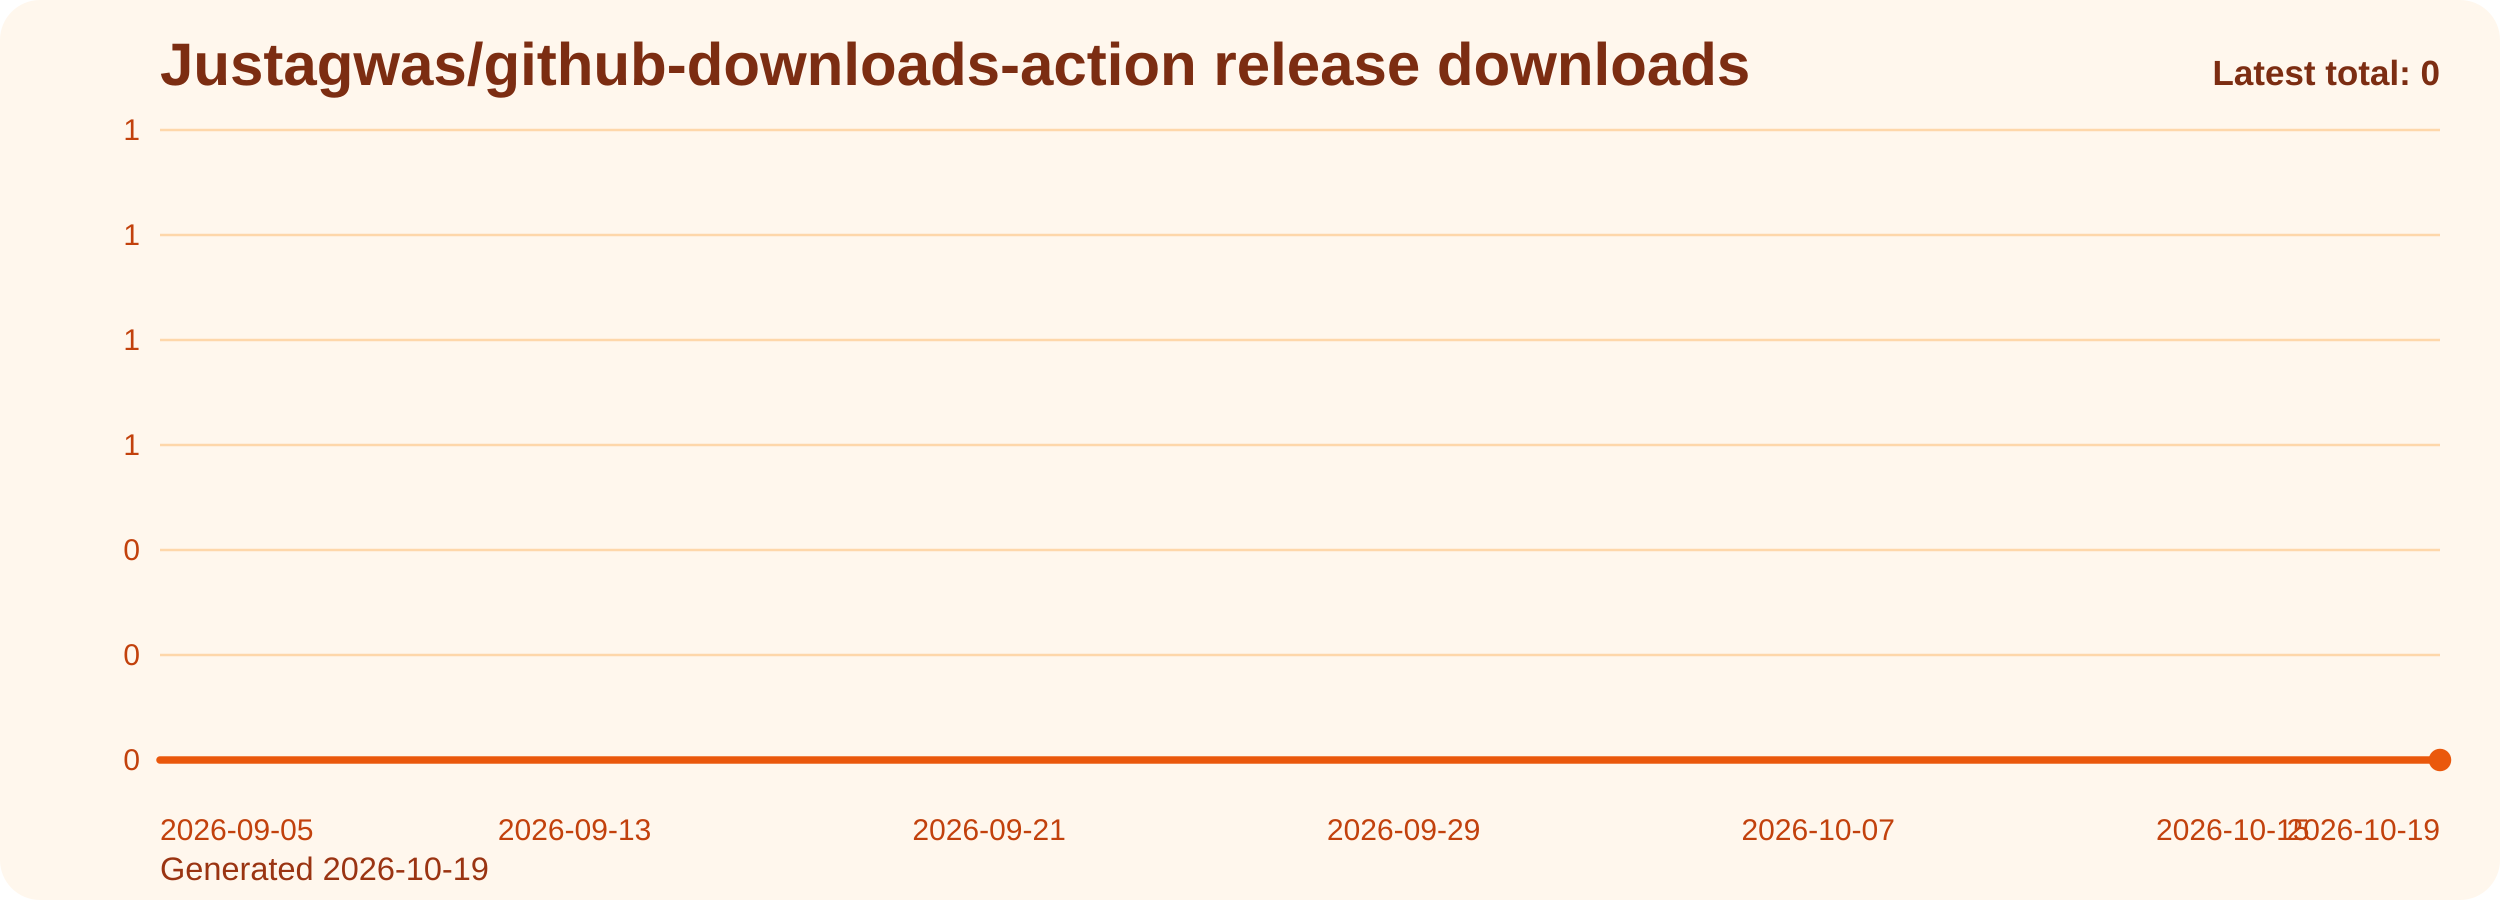
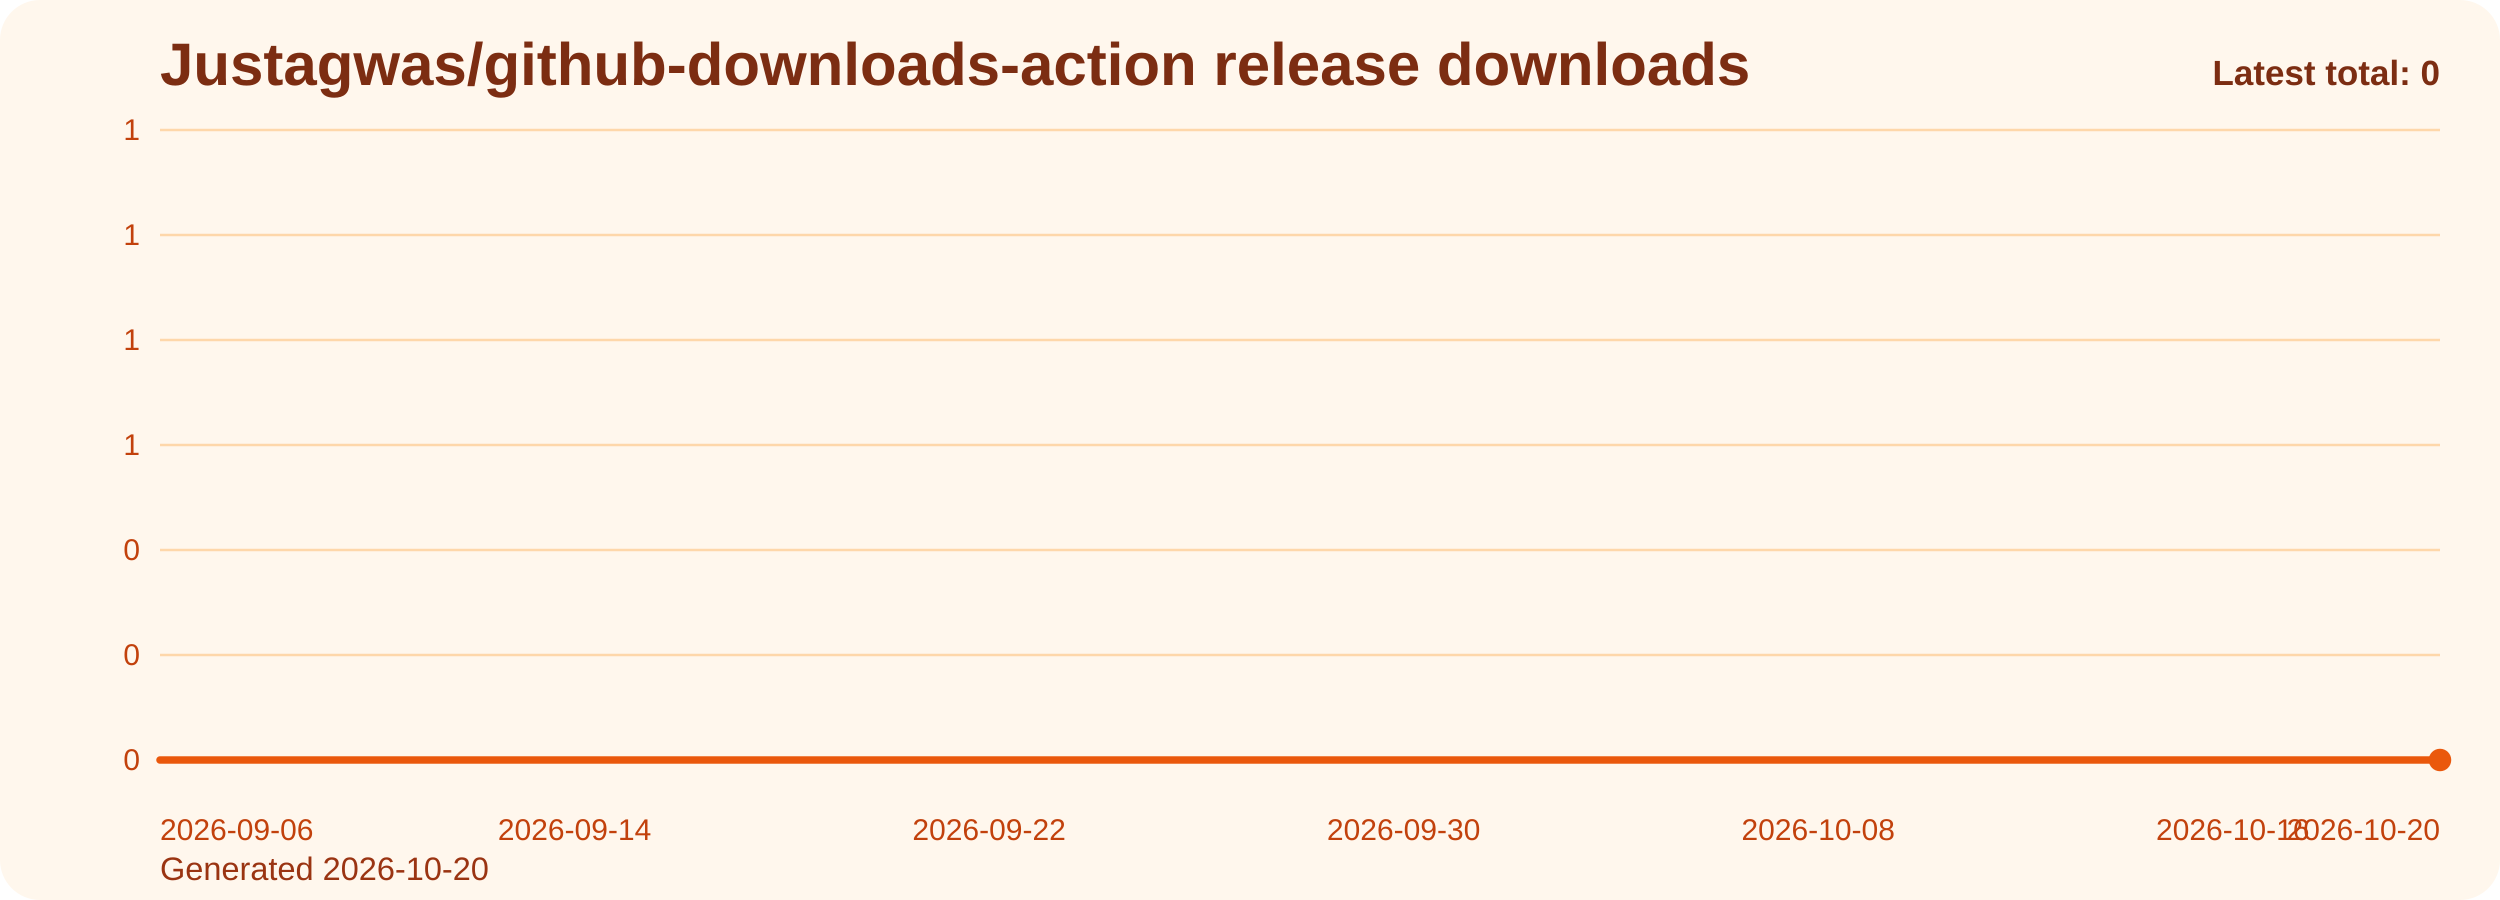
<svg xmlns="http://www.w3.org/2000/svg" viewBox="0 0 1000 360" role="img" aria-label="Justagwas/github-downloads-action release downloads chart">
  <defs>
    <linearGradient id="fill-total-trend-orange" x1="0" y1="0" x2="0" y2="1">
      <stop offset="0%" stop-color="#f97316" stop-opacity="0.32" />
      <stop offset="100%" stop-color="#f97316" stop-opacity="0.05" />
    </linearGradient>
    <style>
      .bg { fill: #fff7ed; }
      .title { font: 700 24px Arial, sans-serif; fill: #7c2d12; }
      .sub { font: 400 13px Arial, sans-serif; fill: #9a3412; }
      .grid { stroke: #fed7aa; stroke-width: 1; }
      .axis { font: 400 12px Arial, sans-serif; fill: #c2410c; }
      .line { fill: none; stroke: #ea580c; stroke-width: 3; stroke-linecap: round; stroke-linejoin: round; }
      .dot { fill: #ea580c; }
      .value { font: 600 11px Arial, sans-serif; fill: #9a3412; }
      .latest { font: 700 14px Arial, sans-serif; fill: #7c2d12; }
    </style>
  </defs>
  <rect class="bg" x="0" y="0" width="1000" height="360" rx="16" />
  <text class="title" x="64" y="34">Justagwas/github-downloads-action release downloads</text>
-   <text class="sub" x="64" y="352">Generated 2026-10-19</text>
+   <text class="sub" x="64" y="352">Generated 2026-10-20</text>
  <line x1="64" y1="52.00" x2="976" y2="52.00" class="grid" />
  <text x="56" y="56.00" text-anchor="end" class="axis">1</text>
  <line x1="64" y1="94.00" x2="976" y2="94.00" class="grid" />
  <text x="56" y="98.00" text-anchor="end" class="axis">1</text>
  <line x1="64" y1="136.00" x2="976" y2="136.00" class="grid" />
  <text x="56" y="140.00" text-anchor="end" class="axis">1</text>
  <line x1="64" y1="178.00" x2="976" y2="178.00" class="grid" />
  <text x="56" y="182.00" text-anchor="end" class="axis">1</text>
  <line x1="64" y1="220.00" x2="976" y2="220.00" class="grid" />
  <text x="56" y="224.00" text-anchor="end" class="axis">0</text>
  <line x1="64" y1="262.00" x2="976" y2="262.00" class="grid" />
  <text x="56" y="266.00" text-anchor="end" class="axis">0</text>
  <line x1="64" y1="304.00" x2="976" y2="304.00" class="grid" />
  <text x="56" y="308.00" text-anchor="end" class="axis">0</text>
  <path d="M 64.00 304 L 64.00 304.00 L 84.73 304.00 L 105.45 304.00 L 126.18 304.00 L 146.91 304.00 L 167.64 304.00 L 188.36 304.00 L 209.09 304.00 L 229.82 304.00 L 250.55 304.00 L 271.27 304.00 L 292.00 304.00 L 312.73 304.00 L 333.45 304.00 L 354.18 304.00 L 374.91 304.00 L 395.64 304.00 L 416.36 304.00 L 437.09 304.00 L 457.82 304.00 L 478.55 304.00 L 499.27 304.00 L 520.00 304.00 L 540.73 304.00 L 561.45 304.00 L 582.18 304.00 L 602.91 304.00 L 623.64 304.00 L 644.36 304.00 L 665.09 304.00 L 685.82 304.00 L 706.55 304.00 L 727.27 304.00 L 748.00 304.00 L 768.73 304.00 L 789.45 304.00 L 810.18 304.00 L 830.91 304.00 L 851.64 304.00 L 872.36 304.00 L 893.09 304.00 L 913.82 304.00 L 934.55 304.00 L 955.27 304.00 L 976.00 304.00 L 976.00 304 Z" fill="url(#fill-total-trend-orange)" />
  <polyline class="line" points="64.00,304.00 84.73,304.00 105.45,304.00 126.18,304.00 146.91,304.00 167.64,304.00 188.36,304.00 209.09,304.00 229.82,304.00 250.55,304.00 271.27,304.00 292.00,304.00 312.73,304.00 333.45,304.00 354.18,304.00 374.91,304.00 395.64,304.00 416.36,304.00 437.09,304.00 457.82,304.00 478.55,304.00 499.27,304.00 520.00,304.00 540.73,304.00 561.45,304.00 582.18,304.00 602.91,304.00 623.64,304.00 644.36,304.00 665.09,304.00 685.82,304.00 706.55,304.00 727.27,304.00 748.00,304.00 768.73,304.00 789.45,304.00 810.18,304.00 830.91,304.00 851.64,304.00 872.36,304.00 893.09,304.00 913.82,304.00 934.55,304.00 955.27,304.00 976.00,304.00" />
  <circle class="dot" cx="976.00" cy="304.00" r="4.5" />
-   <text class="axis" x="64.00" y="336" text-anchor="start">2026-09-05</text>
-   <text class="axis" x="229.82" y="336" text-anchor="middle">2026-09-13</text>
-   <text class="axis" x="395.64" y="336" text-anchor="middle">2026-09-21</text>
-   <text class="axis" x="561.45" y="336" text-anchor="middle">2026-09-29</text>
-   <text class="axis" x="727.27" y="336" text-anchor="middle">2026-10-07</text>
-   <text class="axis" x="893.09" y="336" text-anchor="middle">2026-10-15</text>
-   <text class="axis" x="976.00" y="336" text-anchor="end">2026-10-19</text>
+   <text class="axis" x="64.00" y="336" text-anchor="start">2026-09-06</text>
+   <text class="axis" x="229.82" y="336" text-anchor="middle">2026-09-14</text>
+   <text class="axis" x="395.64" y="336" text-anchor="middle">2026-09-22</text>
+   <text class="axis" x="561.45" y="336" text-anchor="middle">2026-09-30</text>
+   <text class="axis" x="727.27" y="336" text-anchor="middle">2026-10-08</text>
+   <text class="axis" x="893.09" y="336" text-anchor="middle">2026-10-16</text>
+   <text class="axis" x="976.00" y="336" text-anchor="end">2026-10-20</text>
  <text class="latest" x="976" y="34" text-anchor="end">Latest total: 0</text>
</svg>
